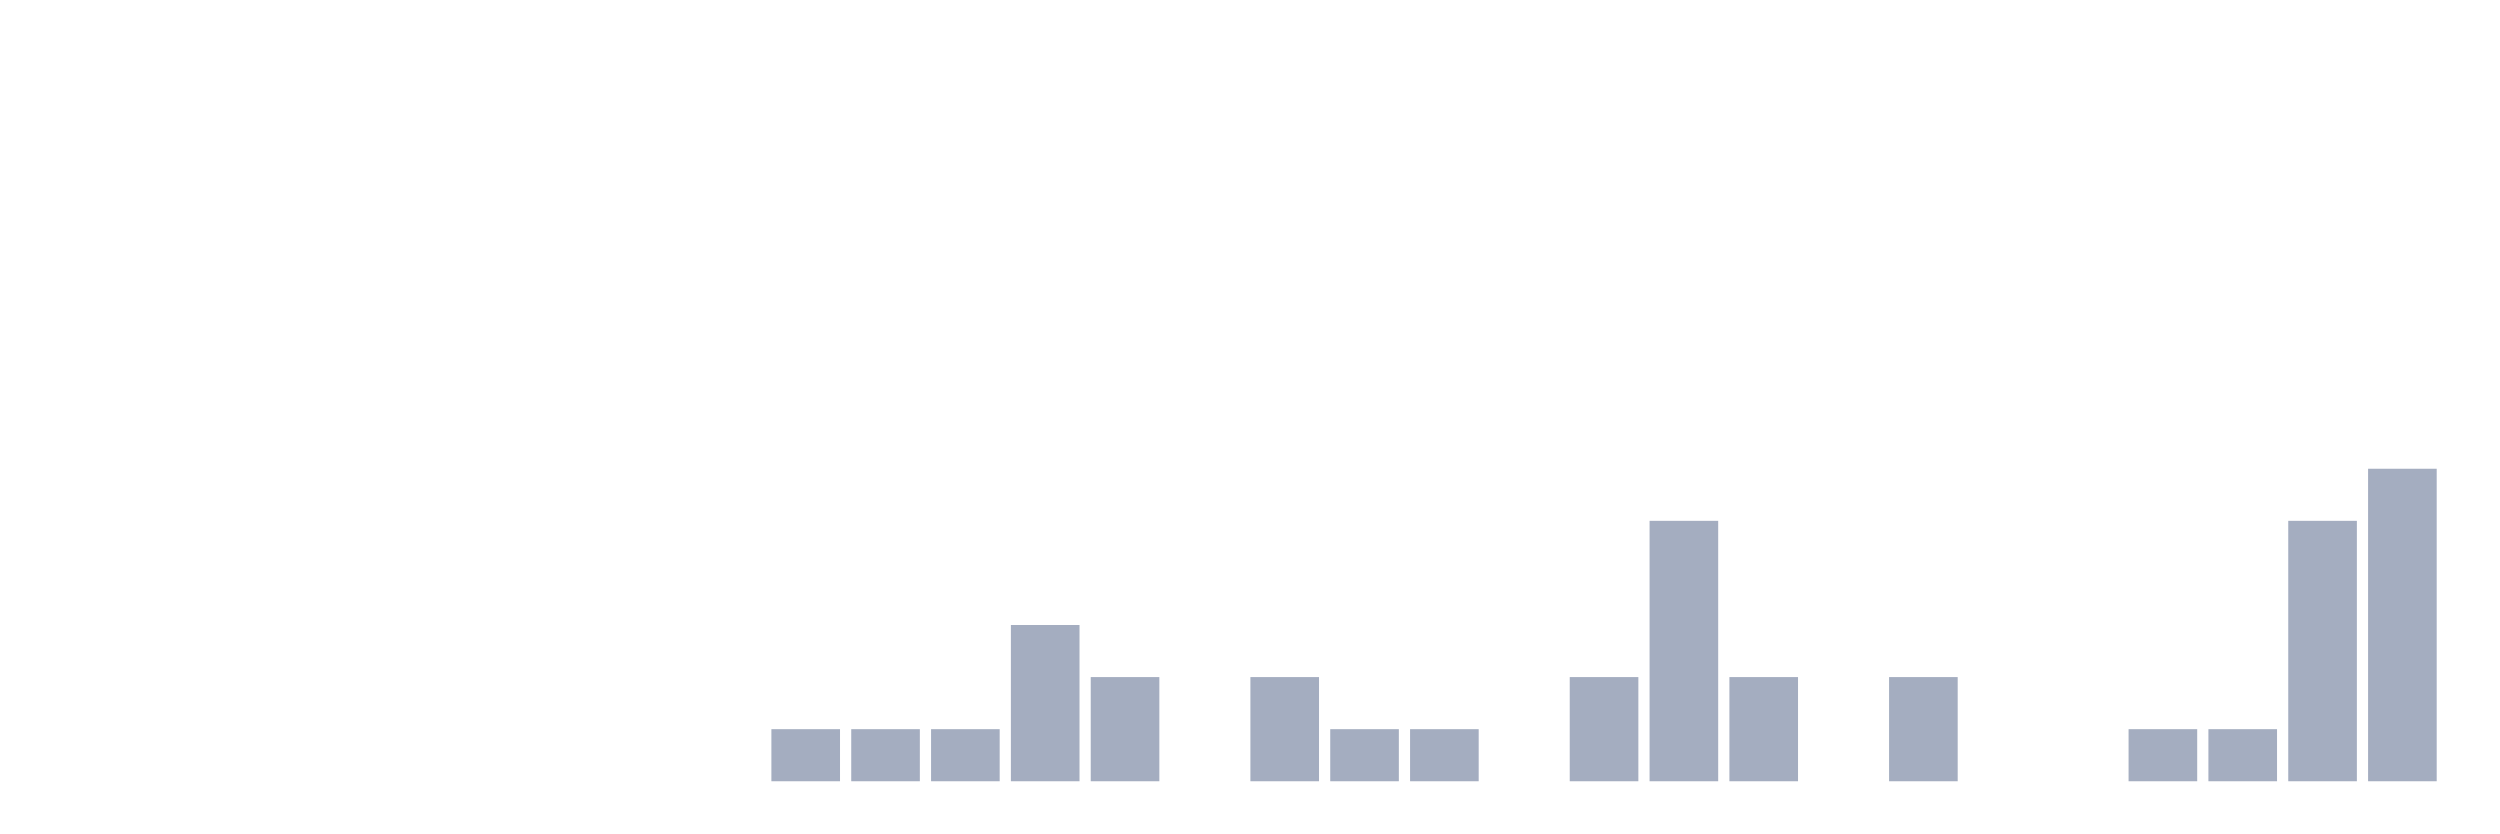
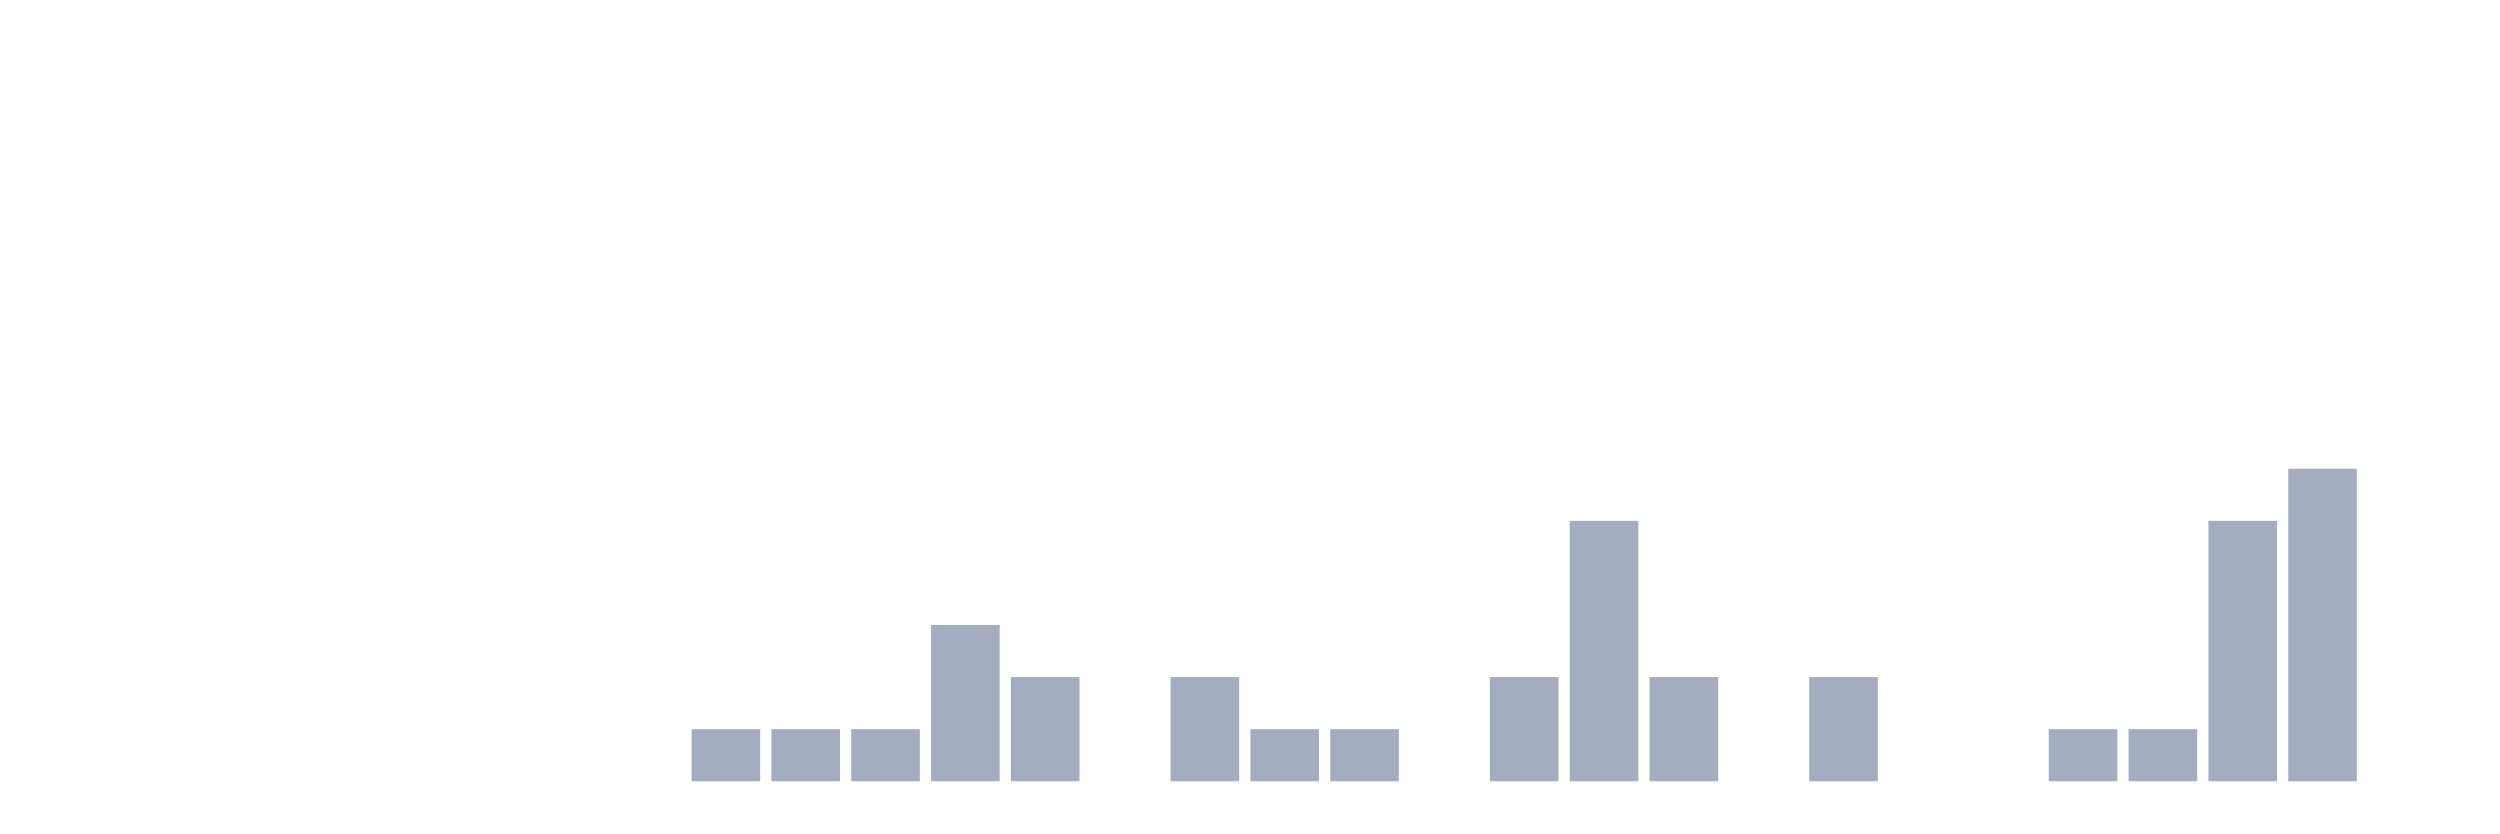
<svg xmlns="http://www.w3.org/2000/svg" viewBox="0 0 480 160">
  <g transform="translate(10,10)">
    <rect class="bar" x="0.153" width="13.175" y="140" height="0" fill="rgb(164,173,192)" />
    <rect class="bar" x="15.482" width="13.175" y="140" height="0" fill="rgb(164,173,192)" />
    <rect class="bar" x="30.81" width="13.175" y="140" height="0" fill="rgb(164,173,192)" />
    <rect class="bar" x="46.138" width="13.175" y="140" height="0" fill="rgb(164,173,192)" />
    <rect class="bar" x="61.466" width="13.175" y="140" height="0" fill="rgb(164,173,192)" />
    <rect class="bar" x="76.794" width="13.175" y="140" height="0" fill="rgb(164,173,192)" />
    <rect class="bar" x="92.123" width="13.175" y="140" height="0" fill="rgb(164,173,192)" />
    <rect class="bar" x="107.451" width="13.175" y="140" height="0" fill="rgb(164,173,192)" />
-     <rect class="bar" x="122.779" width="13.175" y="140" height="0" fill="rgb(164,173,192)" />
+     <rect class="bar" x="122.779" width="13.175" y="130" height="10" fill="rgb(164,173,192)" />
    <rect class="bar" x="138.107" width="13.175" y="130" height="10" fill="rgb(164,173,192)" />
    <rect class="bar" x="153.436" width="13.175" y="130" height="10" fill="rgb(164,173,192)" />
-     <rect class="bar" x="168.764" width="13.175" y="130" height="10" fill="rgb(164,173,192)" />
-     <rect class="bar" x="184.092" width="13.175" y="110" height="30" fill="rgb(164,173,192)" />
-     <rect class="bar" x="199.42" width="13.175" y="120" height="20" fill="rgb(164,173,192)" />
-     <rect class="bar" x="214.748" width="13.175" y="140" height="0" fill="rgb(164,173,192)" />
-     <rect class="bar" x="230.077" width="13.175" y="120" height="20" fill="rgb(164,173,192)" />
+     <rect class="bar" x="168.764" width="13.175" y="110" height="30" fill="rgb(164,173,192)" />
+     <rect class="bar" x="184.092" width="13.175" y="120" height="20" fill="rgb(164,173,192)" />
+     <rect class="bar" x="199.42" width="13.175" y="140" height="0" fill="rgb(164,173,192)" />
+     <rect class="bar" x="214.748" width="13.175" y="120" height="20" fill="rgb(164,173,192)" />
+     <rect class="bar" x="230.077" width="13.175" y="130" height="10" fill="rgb(164,173,192)" />
    <rect class="bar" x="245.405" width="13.175" y="130" height="10" fill="rgb(164,173,192)" />
-     <rect class="bar" x="260.733" width="13.175" y="130" height="10" fill="rgb(164,173,192)" />
-     <rect class="bar" x="276.061" width="13.175" y="140" height="0" fill="rgb(164,173,192)" />
-     <rect class="bar" x="291.39" width="13.175" y="120" height="20" fill="rgb(164,173,192)" />
-     <rect class="bar" x="306.718" width="13.175" y="90" height="50" fill="rgb(164,173,192)" />
-     <rect class="bar" x="322.046" width="13.175" y="120" height="20" fill="rgb(164,173,192)" />
-     <rect class="bar" x="337.374" width="13.175" y="140" height="0" fill="rgb(164,173,192)" />
-     <rect class="bar" x="352.702" width="13.175" y="120" height="20" fill="rgb(164,173,192)" />
+     <rect class="bar" x="260.733" width="13.175" y="140" height="0" fill="rgb(164,173,192)" />
+     <rect class="bar" x="276.061" width="13.175" y="120" height="20" fill="rgb(164,173,192)" />
+     <rect class="bar" x="291.39" width="13.175" y="90" height="50" fill="rgb(164,173,192)" />
+     <rect class="bar" x="306.718" width="13.175" y="120" height="20" fill="rgb(164,173,192)" />
+     <rect class="bar" x="322.046" width="13.175" y="140" height="0" fill="rgb(164,173,192)" />
+     <rect class="bar" x="337.374" width="13.175" y="120" height="20" fill="rgb(164,173,192)" />
+     <rect class="bar" x="352.702" width="13.175" y="140" height="0" fill="rgb(164,173,192)" />
    <rect class="bar" x="368.031" width="13.175" y="140" height="0" fill="rgb(164,173,192)" />
-     <rect class="bar" x="383.359" width="13.175" y="140" height="0" fill="rgb(164,173,192)" />
+     <rect class="bar" x="383.359" width="13.175" y="130" height="10" fill="rgb(164,173,192)" />
    <rect class="bar" x="398.687" width="13.175" y="130" height="10" fill="rgb(164,173,192)" />
-     <rect class="bar" x="414.015" width="13.175" y="130" height="10" fill="rgb(164,173,192)" />
-     <rect class="bar" x="429.344" width="13.175" y="90" height="50" fill="rgb(164,173,192)" />
-     <rect class="bar" x="444.672" width="13.175" y="80" height="60" fill="rgb(164,173,192)" />
+     <rect class="bar" x="414.015" width="13.175" y="90" height="50" fill="rgb(164,173,192)" />
+     <rect class="bar" x="429.344" width="13.175" y="80" height="60" fill="rgb(164,173,192)" />
+     <rect class="bar" x="444.672" width="13.175" y="140" height="0" fill="rgb(164,173,192)" />
  </g>
</svg>
